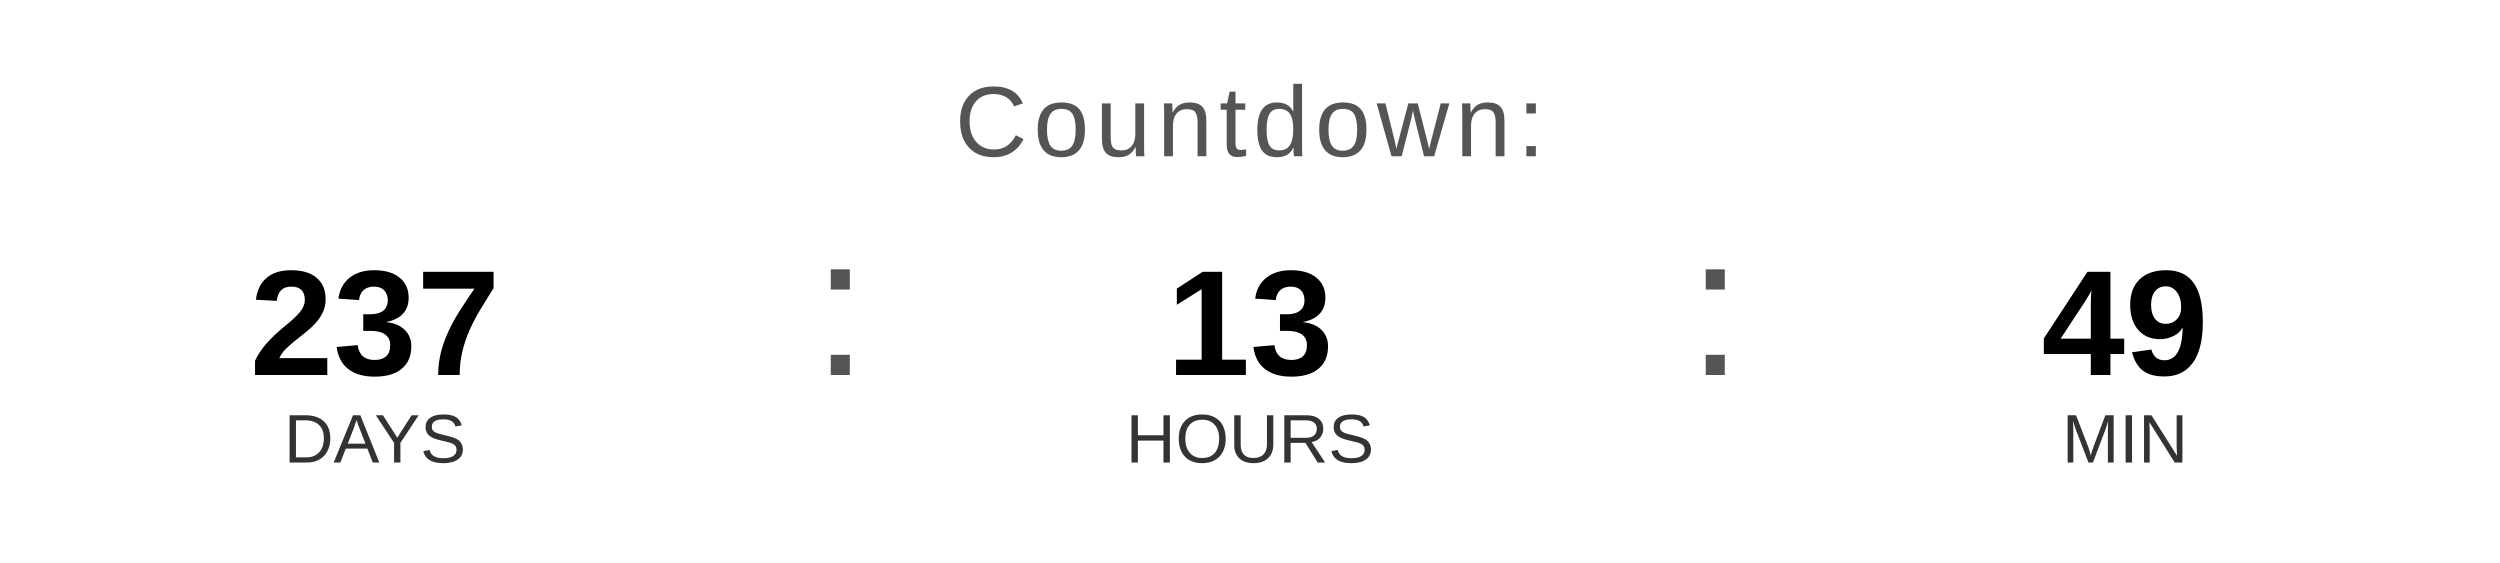
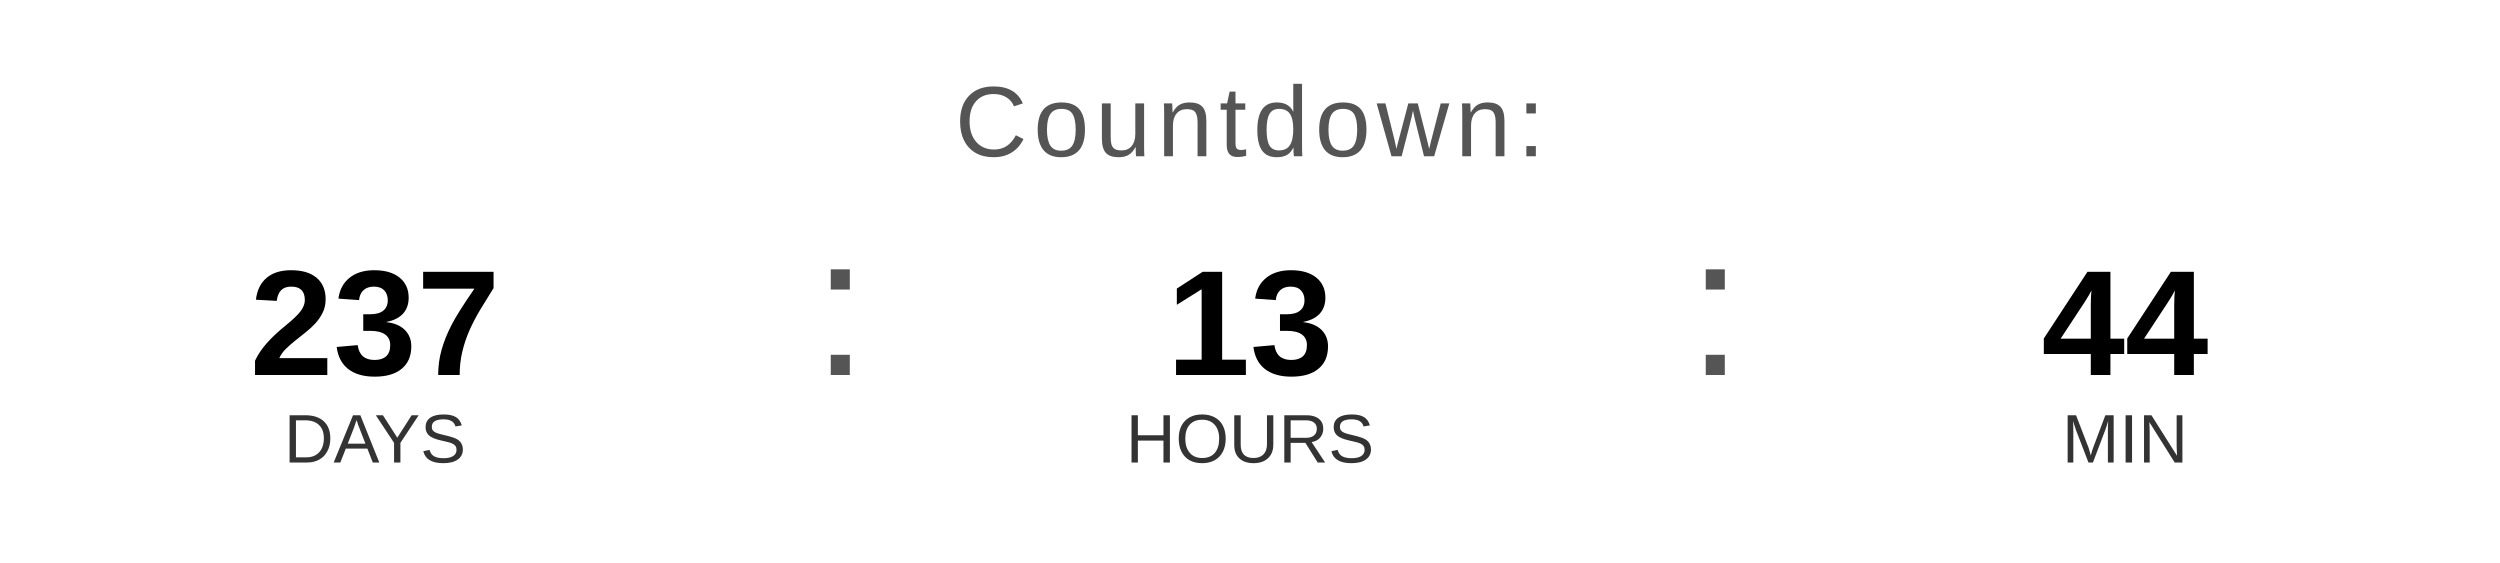
<svg xmlns="http://www.w3.org/2000/svg" width="400" height="90" viewBox="0 0 400 90">
  <text x="200" y="25" font-family="Arial, Helvetica, sans-serif" font-size="16" fill="#555555" text-anchor="middle" letter-spacing="1">
    Countdown:
  </text>
  <text x="60" y="60" font-family="Arial, Helvetica, sans-serif" font-size="24" font-weight="bold" fill="#000000" text-anchor="middle">237</text>
  <text x="60" y="74" font-family="Arial, Helvetica, sans-serif" font-size="11" fill="#333333" text-anchor="middle">DAYS</text>
  <text x="130" y="60" font-family="Arial, sans-serif" font-size="32" fill="#555555">:</text>
  <text x="200" y="60" font-family="Arial, Helvetica, sans-serif" font-size="24" font-weight="bold" fill="#000000" text-anchor="middle">13</text>
  <text x="200" y="74" font-family="Arial, Helvetica, sans-serif" font-size="11" fill="#333333" text-anchor="middle">HOURS</text>
  <text x="270" y="60" font-family="Arial, sans-serif" font-size="32" fill="#555555">:</text>
-   <text x="340" y="60" font-family="Arial, Helvetica, sans-serif" font-size="24" font-weight="bold" fill="#000000" text-anchor="middle">49</text>
+   <text x="340" y="60" font-family="Arial, Helvetica, sans-serif" font-size="24" font-weight="bold" fill="#000000" text-anchor="middle">44</text>
  <text x="340" y="74" font-family="Arial, Helvetica, sans-serif" font-size="11" fill="#333333" text-anchor="middle">MIN</text>
</svg>
